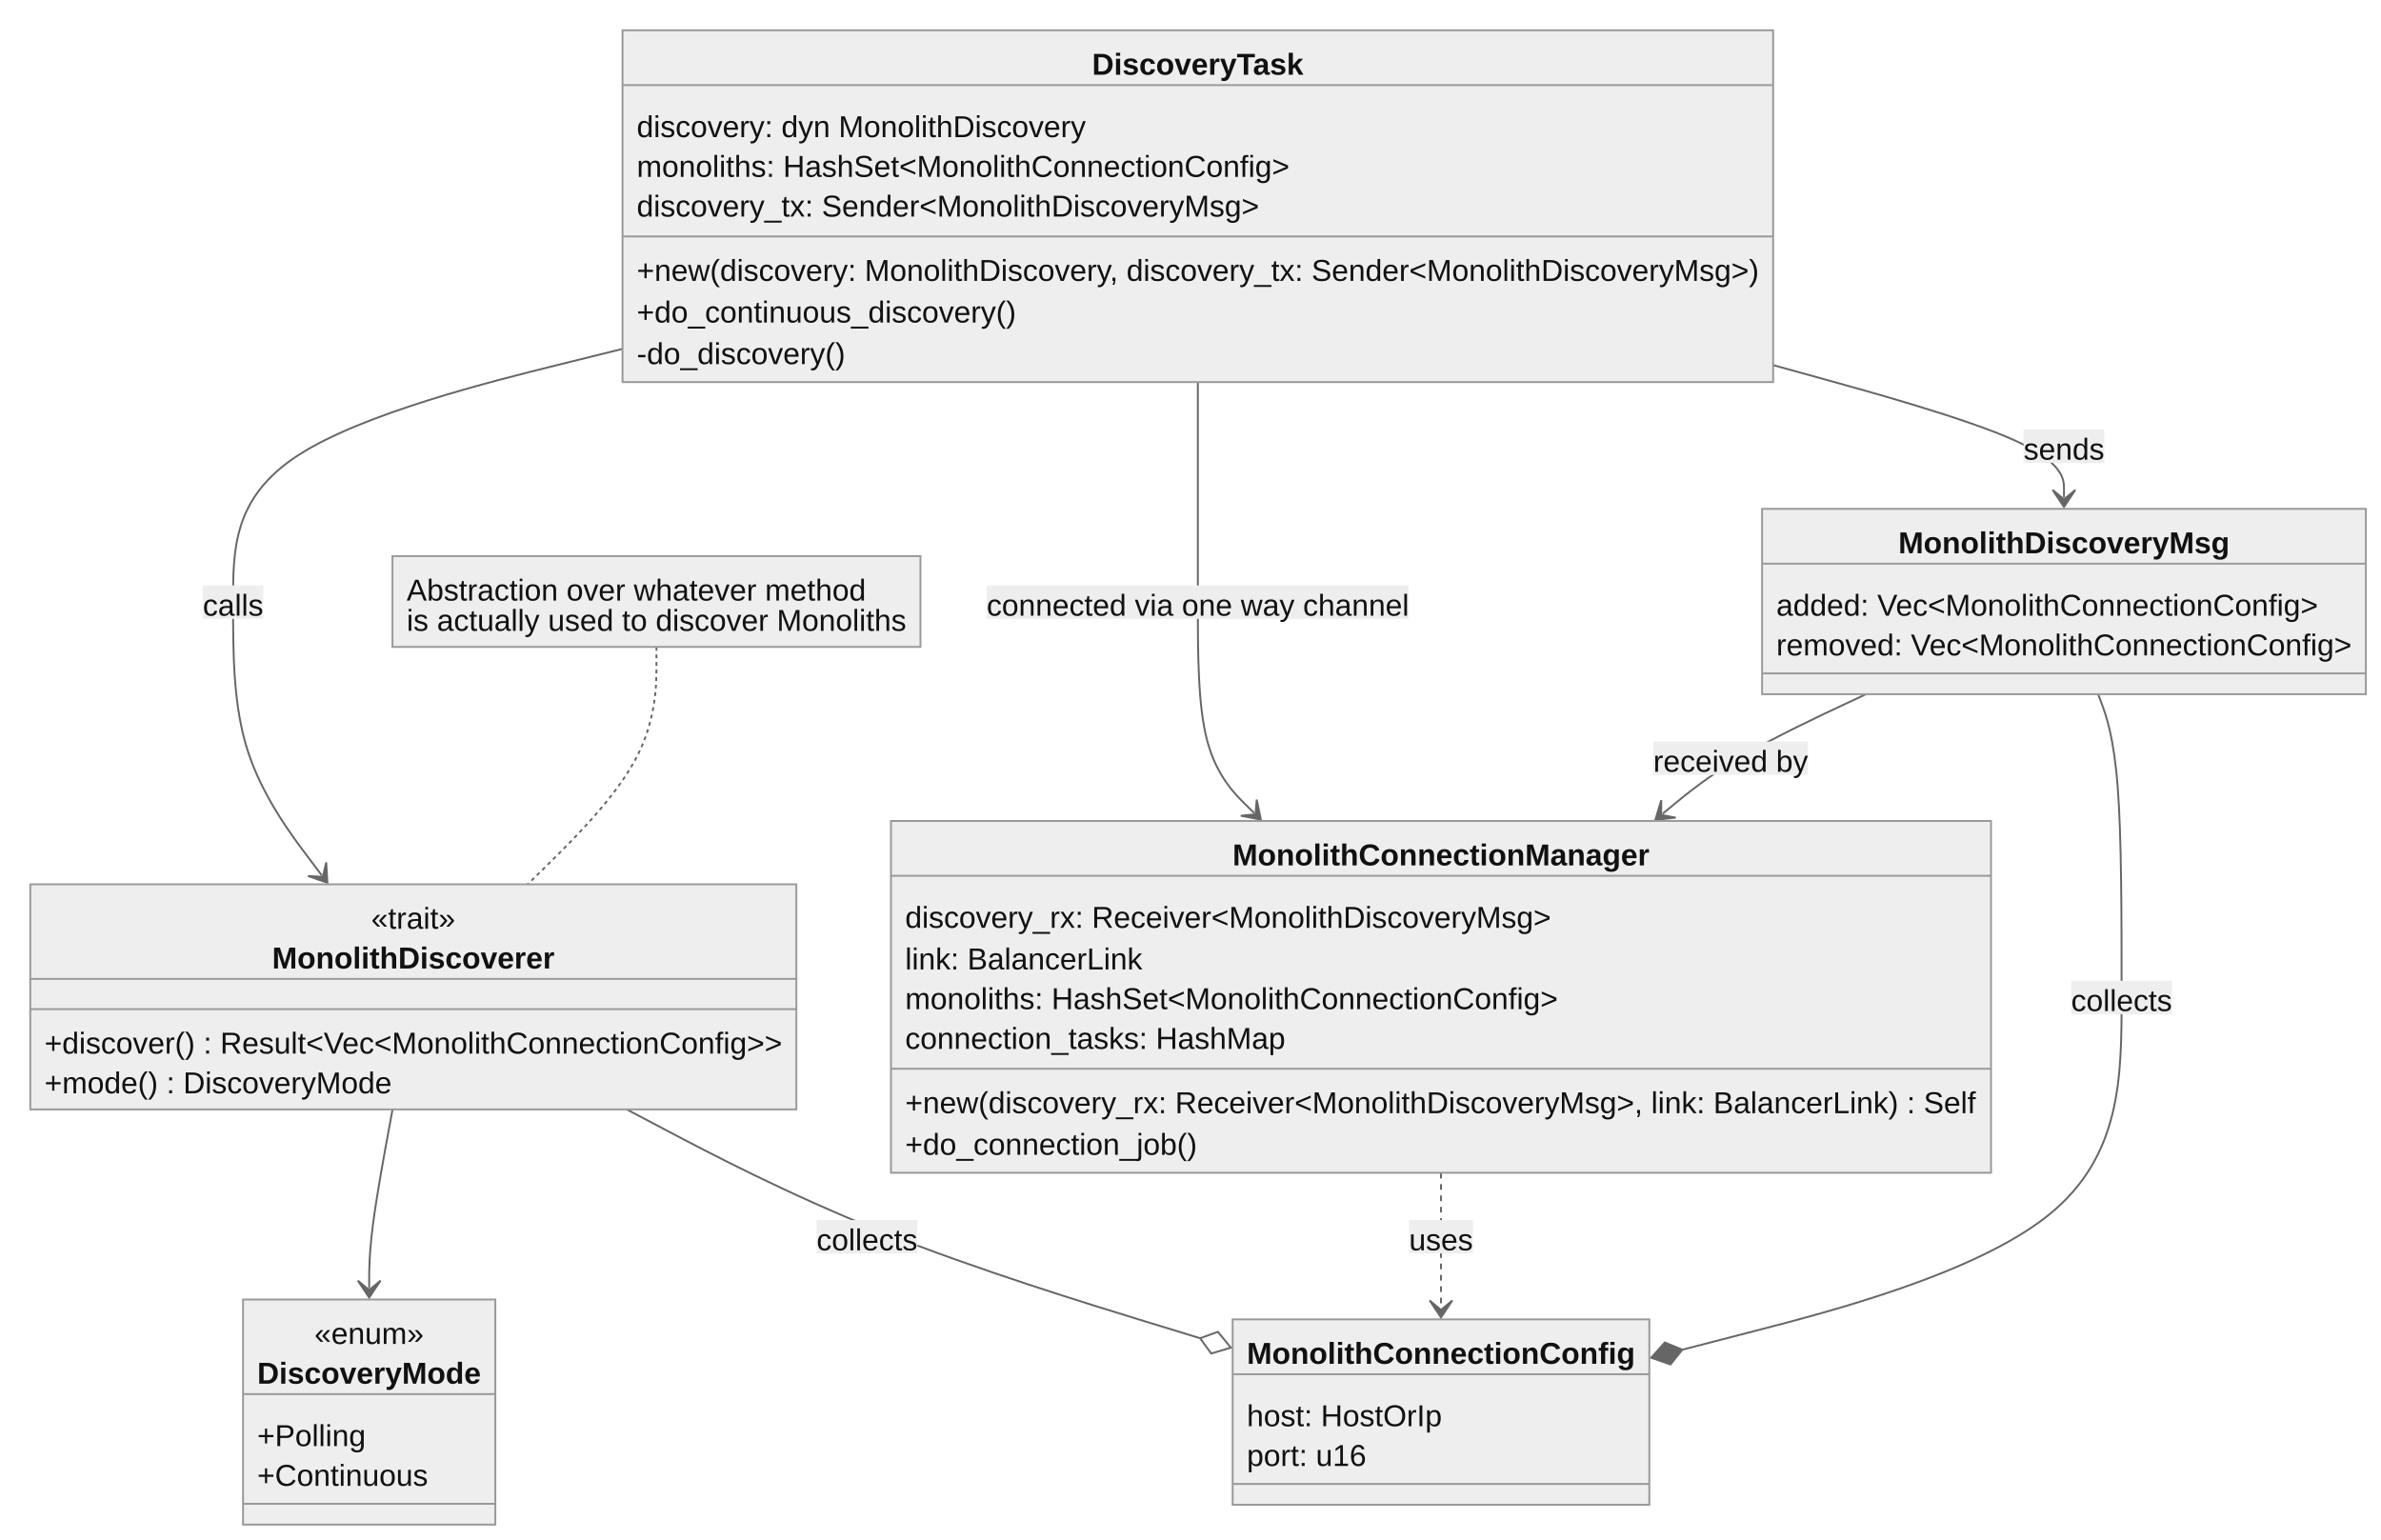
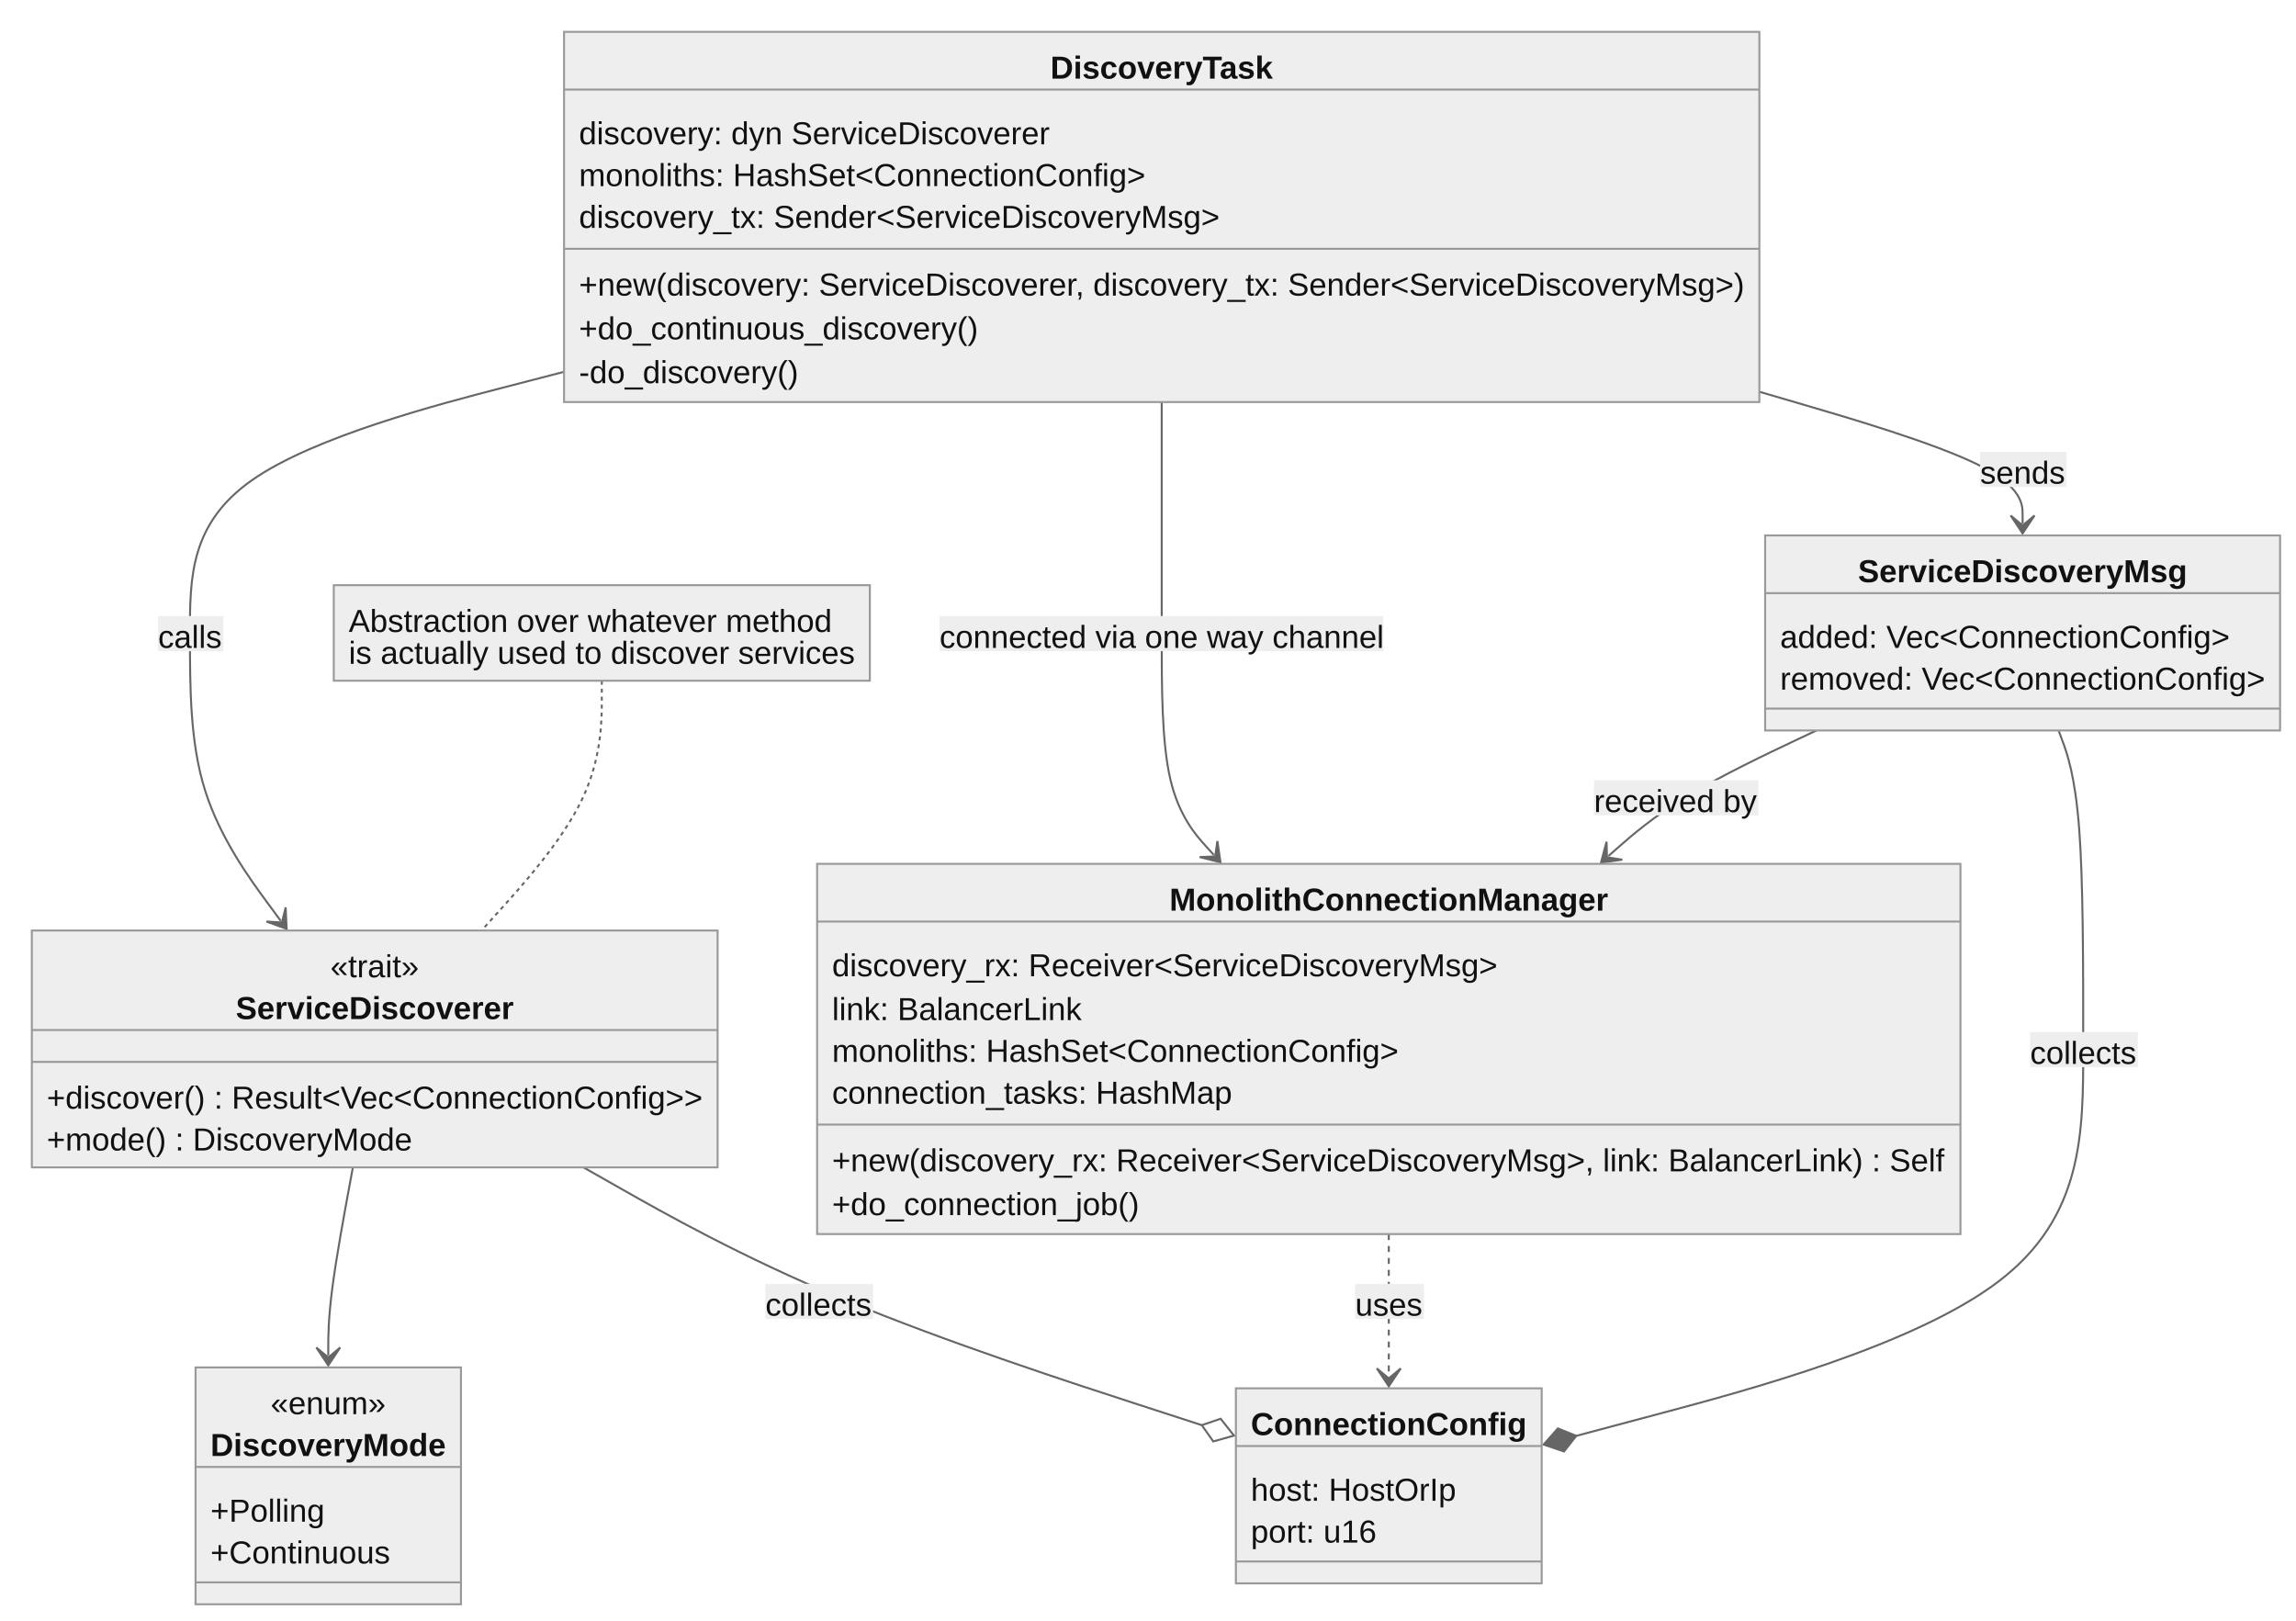
- <svg xmlns="http://www.w3.org/2000/svg" aria-roledescription="classDiagram" role="graphics-document document" viewBox="-8 -8 1258.713 814" style="max-width: 1258.71px; background-color: white;" width="100%" id="my-svg">
+ <svg xmlns="http://www.w3.org/2000/svg" aria-roledescription="classDiagram" role="graphics-document document" viewBox="-8 -8 1153.543 814" style="max-width: 1153.54px; background-color: white;" width="100%" id="my-svg">
  <style>#my-svg{font-family:"trebuchet ms",verdana,arial,sans-serif;font-size:16px;fill:#000000;}#my-svg .error-icon{fill:#552222;}#my-svg .error-text{fill:#552222;stroke:#552222;}#my-svg .edge-thickness-normal{stroke-width:2px;}#my-svg .edge-thickness-thick{stroke-width:3.5px;}#my-svg .edge-pattern-solid{stroke-dasharray:0;}#my-svg .edge-pattern-dashed{stroke-dasharray:3;}#my-svg .edge-pattern-dotted{stroke-dasharray:2;}#my-svg .marker{fill:#666;stroke:#666;}#my-svg .marker.cross{stroke:#666;}#my-svg svg{font-family:"trebuchet ms",verdana,arial,sans-serif;font-size:16px;}#my-svg g.classGroup text{fill:#999;stroke:none;font-family:"trebuchet ms",verdana,arial,sans-serif;font-size:10px;}#my-svg g.classGroup text .title{font-weight:bolder;}#my-svg .nodeLabel,#my-svg .edgeLabel{color:#111111;}#my-svg .edgeLabel .label rect{fill:#eee;}#my-svg .label text{fill:#111111;}#my-svg .edgeLabel .label span{background:#eee;}#my-svg .classTitle{font-weight:bolder;}#my-svg .node rect,#my-svg .node circle,#my-svg .node ellipse,#my-svg .node polygon,#my-svg .node path{fill:#eee;stroke:#999;stroke-width:1px;}#my-svg .divider{stroke:#999;stroke-width:1;}#my-svg g.clickable{cursor:pointer;}#my-svg g.classGroup rect{fill:#eee;stroke:#999;}#my-svg g.classGroup line{stroke:#999;stroke-width:1;}#my-svg .classLabel .box{stroke:none;stroke-width:0;fill:#eee;opacity:0.5;}#my-svg .classLabel .label{fill:#999;font-size:10px;}#my-svg .relation{stroke:#666;stroke-width:1;fill:none;}#my-svg .dashed-line{stroke-dasharray:3;}#my-svg .dotted-line{stroke-dasharray:1 2;}#my-svg #compositionStart,#my-svg .composition{fill:#666!important;stroke:#666!important;stroke-width:1;}#my-svg #compositionEnd,#my-svg .composition{fill:#666!important;stroke:#666!important;stroke-width:1;}#my-svg #dependencyStart,#my-svg .dependency{fill:#666!important;stroke:#666!important;stroke-width:1;}#my-svg #dependencyStart,#my-svg .dependency{fill:#666!important;stroke:#666!important;stroke-width:1;}#my-svg #extensionStart,#my-svg .extension{fill:transparent!important;stroke:#666!important;stroke-width:1;}#my-svg #extensionEnd,#my-svg .extension{fill:transparent!important;stroke:#666!important;stroke-width:1;}#my-svg #aggregationStart,#my-svg .aggregation{fill:transparent!important;stroke:#666!important;stroke-width:1;}#my-svg #aggregationEnd,#my-svg .aggregation{fill:transparent!important;stroke:#666!important;stroke-width:1;}#my-svg #lollipopStart,#my-svg .lollipop{fill:#eee!important;stroke:#666!important;stroke-width:1;}#my-svg #lollipopEnd,#my-svg .lollipop{fill:#eee!important;stroke:#666!important;stroke-width:1;}#my-svg .edgeTerminals{font-size:11px;}#my-svg .classTitleText{text-anchor:middle;font-size:18px;fill:#000000;}#my-svg :root{--mermaid-font-family:"trebuchet ms",verdana,arial,sans-serif;}</style>
  <g>
    <defs>
      <marker orient="auto" markerHeight="240" markerWidth="190" refY="7" refX="18" class="marker aggregation classDiagram" id="my-svg_classDiagram-aggregationStart">
        <path d="M 18,7 L9,13 L1,7 L9,1 Z" />
      </marker>
    </defs>
    <defs>
      <marker orient="auto" markerHeight="28" markerWidth="20" refY="7" refX="1" class="marker aggregation classDiagram" id="my-svg_classDiagram-aggregationEnd">
        <path d="M 18,7 L9,13 L1,7 L9,1 Z" />
      </marker>
    </defs>
    <defs>
      <marker orient="auto" markerHeight="240" markerWidth="190" refY="7" refX="18" class="marker extension classDiagram" id="my-svg_classDiagram-extensionStart">
        <path d="M 1,7 L18,13 V 1 Z" />
      </marker>
    </defs>
    <defs>
      <marker orient="auto" markerHeight="28" markerWidth="20" refY="7" refX="1" class="marker extension classDiagram" id="my-svg_classDiagram-extensionEnd">
        <path d="M 1,1 V 13 L18,7 Z" />
      </marker>
    </defs>
    <defs>
      <marker orient="auto" markerHeight="240" markerWidth="190" refY="7" refX="18" class="marker composition classDiagram" id="my-svg_classDiagram-compositionStart">
        <path d="M 18,7 L9,13 L1,7 L9,1 Z" />
      </marker>
    </defs>
    <defs>
      <marker orient="auto" markerHeight="28" markerWidth="20" refY="7" refX="1" class="marker composition classDiagram" id="my-svg_classDiagram-compositionEnd">
        <path d="M 18,7 L9,13 L1,7 L9,1 Z" />
      </marker>
    </defs>
    <defs>
      <marker orient="auto" markerHeight="240" markerWidth="190" refY="7" refX="6" class="marker dependency classDiagram" id="my-svg_classDiagram-dependencyStart">
        <path d="M 5,7 L9,13 L1,7 L9,1 Z" />
      </marker>
    </defs>
    <defs>
      <marker orient="auto" markerHeight="28" markerWidth="20" refY="7" refX="13" class="marker dependency classDiagram" id="my-svg_classDiagram-dependencyEnd">
        <path d="M 18,7 L9,13 L14,7 L9,1 Z" />
      </marker>
    </defs>
    <defs>
      <marker orient="auto" markerHeight="240" markerWidth="190" refY="7" refX="13" class="marker lollipop classDiagram" id="my-svg_classDiagram-lollipopStart">
        <circle r="6" cy="7" cx="7" fill="transparent" stroke="black" />
      </marker>
    </defs>
    <defs>
      <marker orient="auto" markerHeight="240" markerWidth="190" refY="7" refX="1" class="marker lollipop classDiagram" id="my-svg_classDiagram-lollipopEnd">
        <circle r="6" cy="7" cx="7" fill="transparent" stroke="black" />
      </marker>
    </defs>
    <g class="root">
      <g class="clusters" />
      <g class="edgePaths">
-         <path marker-end="url(#my-svg_classDiagram-dependencyEnd)" style="fill:none" class="edge-pattern-solid relation" id="id1" d="M929.369,185.023L954.994,192.103C980.619,199.182,1031.869,213.341,1057.494,225.004C1083.119,236.667,1083.119,245.833,1083.119,250.417L1083.119,255" />
-         <path marker-end="url(#my-svg_classDiagram-dependencyEnd)" style="fill:none" class="edge-pattern-solid relation" id="id2" d="M625.236,194L625.236,199.583C625.236,205.167,625.236,216.333,625.236,235.667C625.236,255,625.236,282.5,625.236,310C625.236,337.5,625.236,365,630.197,383.632C635.158,402.264,645.079,412.028,650.04,416.91L655,421.791" />
-         <path marker-end="url(#my-svg_classDiagram-compositionEnd)" style="fill:none" class="edge-pattern-solid relation" id="id3" d="M1101.209,359L1103.27,364.583C1105.331,370.167,1109.454,381.333,1111.515,408C1113.576,434.667,1113.576,476.833,1113.576,519C1113.576,561.167,1113.576,603.333,1074.871,634.421C1036.166,665.509,958.756,685.518,920.05,695.522L881.345,705.527" />
-         <path marker-end="url(#my-svg_classDiagram-dependencyEnd)" style="fill:none" class="edge-pattern-solid relation" id="id4" d="M978.45,359L966.524,364.583C954.597,370.167,930.744,381.333,912.83,391.863C894.917,402.393,882.942,412.286,876.955,417.232L870.968,422.178" />
-         <path marker-end="url(#my-svg_classDiagram-aggregationEnd)" style="fill:none" class="edge-pattern-solid relation" id="id5" d="M323.315,578.5L344.487,589.667C365.66,600.833,408.005,623.167,458.523,643.328C509.042,663.489,567.734,681.478,597.081,690.473L626.427,699.467" />
-         <path marker-end="url(#my-svg_classDiagram-dependencyEnd)" style="fill:none" class="edge-pattern-solid relation" id="id6" d="M321.104,176.434L286.789,184.945C252.474,193.456,183.844,210.478,149.53,232.739C115.215,255,115.215,282.5,115.215,310C115.215,337.5,115.215,365,123.024,389.118C130.834,413.236,146.453,433.972,154.263,444.34L162.072,454.707" />
-         <path marker-end="url(#my-svg_classDiagram-dependencyEnd)" style="fill:none" class="edge-pattern-solid relation" id="id7" d="M199.522,578.5L197.462,589.667C195.401,600.833,191.281,623.167,189.22,638.917C187.16,654.667,187.16,663.833,187.16,668.417L187.16,673" />
-         <path marker-end="url(#my-svg_classDiagram-dependencyEnd)" style="fill:none" class="edge-pattern-dashed relation" id="id8" d="M753.777,612L753.777,617.583C753.777,623.167,753.777,634.333,753.777,646.25C753.777,658.167,753.777,670.833,753.777,677.167L753.777,683.5" />
-         <path style="fill:none" class="edge-pattern-dotted relation" id="edgeNote9" d="M339.041,334L339.041,343.75C339.041,353.5,339.041,373,327.694,393.917C316.347,414.833,293.654,437.167,282.307,448.333L270.96,459.5" />
+         <path marker-end="url(#my-svg_classDiagram-dependencyEnd)" style="fill:none" class="edge-pattern-solid relation" id="id1" d="M875.928,188.82L897.97,195.266C920.013,201.713,964.098,214.607,986.141,225.637C1008.184,236.667,1008.184,245.833,1008.184,250.417L1008.184,255" />
+         <path marker-end="url(#my-svg_classDiagram-dependencyEnd)" style="fill:none" class="edge-pattern-solid relation" id="id2" d="M575.654,194L575.654,199.583C575.654,205.167,575.654,216.333,575.654,235.667C575.654,255,575.654,282.5,575.654,310C575.654,337.5,575.654,365,580.02,383.591C584.386,402.181,593.118,411.863,597.484,416.704L601.85,421.544" />
+         <path marker-end="url(#my-svg_classDiagram-compositionEnd)" style="fill:none" class="edge-pattern-solid relation" id="id3" d="M1026.273,359L1028.334,364.583C1030.396,370.167,1034.518,381.333,1036.579,408C1038.641,434.667,1038.641,476.833,1038.641,519C1038.641,561.167,1038.641,603.333,996.194,635.731C953.747,668.129,868.853,690.758,826.406,702.072L783.959,713.387" />
+         <path marker-end="url(#my-svg_classDiagram-dependencyEnd)" style="fill:none" class="edge-pattern-solid relation" id="id4" d="M904.572,359L892.766,364.583C880.96,370.167,857.348,381.333,839.938,391.84C822.528,402.347,811.32,412.193,805.716,417.117L800.112,422.04" />
+         <path marker-end="url(#my-svg_classDiagram-aggregationEnd)" style="fill:none" class="edge-pattern-solid relation" id="id5" d="M285.132,578.5L304.813,589.667C324.494,600.833,363.855,623.167,415.634,644.752C467.413,666.336,531.609,687.173,563.707,697.591L595.805,708.009" />
+         <path marker-end="url(#my-svg_classDiagram-dependencyEnd)" style="fill:none" class="edge-pattern-solid relation" id="id6" d="M275.381,178.801L244.056,186.918C212.73,195.034,150.08,211.267,118.755,233.134C87.43,255,87.43,282.5,87.43,310C87.43,337.5,87.43,365,95.033,389.11C102.636,413.221,117.843,433.942,125.446,444.302L133.05,454.663" />
+         <path marker-end="url(#my-svg_classDiagram-dependencyEnd)" style="fill:none" class="edge-pattern-solid relation" id="id7" d="M169.288,578.5L167.227,589.667C165.167,600.833,161.046,623.167,158.986,638.917C156.926,654.667,156.926,663.833,156.926,668.417L156.926,673" />
+         <path marker-end="url(#my-svg_classDiagram-dependencyEnd)" style="fill:none" class="edge-pattern-dashed relation" id="id8" d="M689.746,612L689.746,617.583C689.746,623.167,689.746,634.333,689.746,646.25C689.746,658.167,689.746,670.833,689.746,677.167L689.746,683.5" />
+         <path style="fill:none" class="edge-pattern-dotted relation" id="edgeNote9" d="M294.357,334L294.357,343.75C294.357,353.5,294.357,373,284.286,393.917C274.215,414.833,254.072,437.167,244.001,448.333L233.929,459.5" />
      </g>
      <g class="edgeLabels">
-         <g transform="translate(1083.119, 227.5)" class="edgeLabel">
+         <g transform="translate(1008.184, 227.5)" class="edgeLabel">
          <g transform="translate(-21.35156, -8.5)" class="label">
-             <rect height="17.661" width="42.68" ry="0" rx="0" />
+             <rect height="17.657" width="43.477" ry="0" rx="0" />
            <text style="">
              <tspan class="row" x="0" dy="1em" xml:space="preserve">sends</tspan>
            </text>
          </g>
        </g>
-         <g transform="translate(625.2363, 310)" class="edgeLabel">
+         <g transform="translate(575.6543, 310)" class="edgeLabel">
          <g transform="translate(-111.6328, -8.5)" class="label">
-             <rect height="17.661" width="222.992" ry="0" rx="0" />
+             <rect height="17.657" width="222.984" ry="0" rx="0" />
            <text style="">
              <tspan class="row" x="0" dy="1em" xml:space="preserve">connected via one way channel</tspan>
            </text>
          </g>
        </g>
-         <g transform="translate(1113.576, 519)" class="edgeLabel">
+         <g transform="translate(1038.641, 519)" class="edgeLabel">
          <g transform="translate(-26.67969, -8.5)" class="label">
-             <rect height="17.661" width="53.322" ry="0" rx="0" />
+             <rect height="17.657" width="54.119" ry="0" rx="0" />
            <text style="">
              <tspan class="row" x="0" dy="1em" xml:space="preserve">collects</tspan>
            </text>
          </g>
        </g>
-         <g transform="translate(906.8906, 392.5)" class="edgeLabel">
+         <g transform="translate(833.7363, 392.5)" class="edgeLabel">
          <g transform="translate(-40.91406, -8.5)" class="label">
-             <rect height="17.661" width="81.756" ry="0" rx="0" />
+             <rect height="17.657" width="82.549" ry="0" rx="0" />
            <text style="">
              <tspan class="row" x="0" dy="1em" xml:space="preserve">received by</tspan>
            </text>
          </g>
        </g>
-         <g transform="translate(450.3496, 645.5)" class="edgeLabel">
+         <g transform="translate(403.2168, 645.5)" class="edgeLabel">
          <g transform="translate(-26.67969, -8.5)" class="label">
-             <rect height="17.661" width="53.322" ry="0" rx="0" />
+             <rect height="17.657" width="54.119" ry="0" rx="0" />
            <text style="">
              <tspan class="row" x="0" dy="1em" xml:space="preserve">collects</tspan>
            </text>
          </g>
        </g>
-         <g transform="translate(115.2148, 310)" class="edgeLabel">
+         <g transform="translate(87.42969, 310)" class="edgeLabel">
          <g transform="translate(-16.00781, -8.5)" class="label">
-             <rect height="17.661" width="32.005" ry="0" rx="0" />
+             <rect height="17.657" width="32.804" ry="0" rx="0" />
            <text style="">
              <tspan class="row" x="0" dy="1em" xml:space="preserve">calls</tspan>
            </text>
          </g>
        </g>
        <g class="edgeLabel">
          <g transform="translate(0, 0)" class="label">
            <rect height="0" width="0" ry="0" rx="0" />
            <text style="">
              <tspan class="row" x="0" dy="1em" xml:space="preserve" />
            </text>
          </g>
        </g>
-         <g transform="translate(753.7773, 645.5)" class="edgeLabel">
+         <g transform="translate(689.7461, 645.5)" class="edgeLabel">
          <g transform="translate(-16.89844, -8.5)" class="label">
-             <rect height="17.661" width="33.792" ry="0" rx="0" />
+             <rect height="17.657" width="34.59" ry="0" rx="0" />
            <text style="">
              <tspan class="row" x="0" dy="1em" xml:space="preserve">uses</tspan>
            </text>
          </g>
        </g>
        <g class="edgeLabel">
          <g transform="translate(0, 0)" class="label">
            <rect height="0" width="0" ry="0" rx="0" />
            <text style="">
              <tspan class="row" x="0" dy="1em" xml:space="preserve" />
            </text>
          </g>
        </g>
      </g>
      <g class="nodes">
-         <g transform="translate(210.5, 519)" id="classId-MonolithDiscoverer-0" class="node default">
-           <rect height="119" width="405" y="-59.5" x="-202.5" class="outer title-state" />
-           <line y2="-9.5" y1="-9.5" x2="202.5" x1="-202.5" class="divider" />
-           <line y2="6.5" y1="6.5" x2="202.5" x1="-202.5" class="divider" />
+         <g transform="translate(180.2656, 519)" id="classId-ServiceDiscoverer-0" class="node default">
+           <rect height="119" width="344.531" y="-59.5" x="-172.266" class="outer title-state" />
+           <line y2="-9.5" y1="-9.5" x2="172.266" x1="-172.266" class="divider" />
+           <line y2="6.5" y1="6.5" x2="172.266" x1="-172.266" class="divider" />
          <g class="label">
            <text transform="translate( -22.28516, -52)" style="">
              <tspan class="title-row" x="0" dy="1em" xml:space="preserve">«trait»</tspan>
            </text>
-             <text transform="translate( -74.67969, -31)" class="classTitle" style="">
-               <tspan class="title-row" x="0" dy="1em" xml:space="preserve">MonolithDiscoverer</tspan>
-             </text>
-             <text transform="translate( -195, 14)" style="">
-               <tspan class="title-row" x="0" dy="1em" xml:space="preserve">+discover() : Result&lt;Vec&lt;MonolithConnectionConfig&gt;&gt;</tspan>
-             </text>
-             <text transform="translate( -195, 35)" style="">
+             <text transform="translate( -69.82812, -31)" class="classTitle" style="">
+               <tspan class="title-row" x="0" dy="1em" xml:space="preserve">ServiceDiscoverer</tspan>
+             </text>
+             <text transform="translate( -164.7656, 14)" style="">
+               <tspan class="title-row" x="0" dy="1em" xml:space="preserve">+discover() : Result&lt;Vec&lt;ConnectionConfig&gt;&gt;</tspan>
+             </text>
+             <text transform="translate( -164.7656, 35)" style="">
              <tspan class="title-row" x="0" dy="1em" xml:space="preserve">+mode() : DiscoveryMode</tspan>
            </text>
          </g>
        </g>
-         <g transform="translate(187.1602, 738.5)" id="classId-DiscoveryMode-1" class="node default">
+         <g transform="translate(156.9258, 738.5)" id="classId-DiscoveryMode-1" class="node default">
          <rect height="119" width="133.367" y="-59.5" x="-66.684" class="outer title-state" />
          <line y2="-9.5" y1="-9.5" x2="66.684" x1="-66.684" class="divider" />
          <line y2="48.5" y1="48.5" x2="66.684" x1="-66.684" class="divider" />
          <g class="label">
            <text transform="translate( -28.96094, -52)" style="">
              <tspan class="title-row" x="0" dy="1em" xml:space="preserve">«enum»</tspan>
            </text>
            <text transform="translate( -59.18359, -31)" class="classTitle" style="">
              <tspan class="title-row" x="0" dy="1em" xml:space="preserve">DiscoveryMode</tspan>
            </text>
            <text transform="translate( -59.18359, 2)" style="">
              <tspan class="title-row" x="0" dy="1em" xml:space="preserve">+Polling</tspan>
            </text>
            <text transform="translate( -59.18359, 23)" style="">
              <tspan class="title-row" x="0" dy="1em" xml:space="preserve">+Continuous</tspan>
            </text>
          </g>
        </g>
-         <g transform="translate(625.2363, 101)" id="classId-DiscoveryTask-2" class="node default">
-           <rect height="186" width="608.266" y="-93" x="-304.133" class="outer title-state" />
-           <line y2="-64" y1="-64" x2="304.133" x1="-304.133" class="divider" />
-           <line y2="16" y1="16" x2="304.133" x1="-304.133" class="divider" />
+         <g transform="translate(575.6543, 101)" id="classId-DiscoveryTask-2" class="node default">
+           <rect height="186" width="600.547" y="-93" x="-300.273" class="outer title-state" />
+           <line y2="-64" y1="-64" x2="300.273" x1="-300.273" class="divider" />
+           <line y2="16" y1="16" x2="300.273" x1="-300.273" class="divider" />
          <g class="label">
            <text style="">
              <tspan class="title-row" x="0" dy="1em" xml:space="preserve" />
            </text>
            <text transform="translate( -55.9375, -85.5)" class="classTitle" style="">
              <tspan class="title-row" x="0" dy="1em" xml:space="preserve">DiscoveryTask</tspan>
            </text>
-             <text transform="translate( -296.6328, -52.5)" style="">
-               <tspan class="title-row" x="0" dy="1em" xml:space="preserve">discovery: dyn MonolithDiscovery</tspan>
-             </text>
-             <text transform="translate( -296.6328, -31.5)" style="">
-               <tspan class="title-row" x="0" dy="1em" xml:space="preserve">monoliths: HashSet&lt;MonolithConnectionConfig&gt;</tspan>
-             </text>
-             <text transform="translate( -296.6328, -10.5)" style="">
-               <tspan class="title-row" x="0" dy="1em" xml:space="preserve">discovery_tx: Sender&lt;MonolithDiscoveryMsg&gt;</tspan>
-             </text>
-             <text transform="translate( -296.6328, 23.5)" style="">
-               <tspan class="title-row" x="0" dy="1em" xml:space="preserve">+new(discovery: MonolithDiscovery, discovery_tx: Sender&lt;MonolithDiscoveryMsg&gt;)</tspan>
-             </text>
-             <text transform="translate( -296.6328, 45.5)" style="">
+             <text transform="translate( -292.7734, -52.5)" style="">
+               <tspan class="title-row" x="0" dy="1em" xml:space="preserve">discovery: dyn ServiceDiscoverer</tspan>
+             </text>
+             <text transform="translate( -292.7734, -31.5)" style="">
+               <tspan class="title-row" x="0" dy="1em" xml:space="preserve">monoliths: HashSet&lt;ConnectionConfig&gt;</tspan>
+             </text>
+             <text transform="translate( -292.7734, -10.5)" style="">
+               <tspan class="title-row" x="0" dy="1em" xml:space="preserve">discovery_tx: Sender&lt;ServiceDiscoveryMsg&gt;</tspan>
+             </text>
+             <text transform="translate( -292.7734, 23.5)" style="">
+               <tspan class="title-row" x="0" dy="1em" xml:space="preserve">+new(discovery: ServiceDiscoverer, discovery_tx: Sender&lt;ServiceDiscoveryMsg&gt;)</tspan>
+             </text>
+             <text transform="translate( -292.7734, 45.5)" style="">
              <tspan class="title-row" x="0" dy="1em" xml:space="preserve">+do_continuous_discovery()</tspan>
            </text>
-             <text transform="translate( -296.6328, 67.5)" style="">
+             <text transform="translate( -292.7734, 67.5)" style="">
              <tspan class="title-row" x="0" dy="1em" xml:space="preserve">-do_discovery()</tspan>
            </text>
          </g>
        </g>
-         <g transform="translate(1083.119, 310)" id="classId-MonolithDiscoveryMsg-3" class="node default">
-           <rect height="98" width="319.188" y="-49" x="-159.594" class="outer title-state" />
-           <line y2="-20" y1="-20" x2="159.594" x1="-159.594" class="divider" />
-           <line y2="38" y1="38" x2="159.594" x1="-159.594" class="divider" />
-           <g class="label">
-             <text style="">
-               <tspan class="title-row" x="0" dy="1em" xml:space="preserve" />
-             </text>
-             <text transform="translate( -87.57031, -41.5)" class="classTitle" style="">
-               <tspan class="title-row" x="0" dy="1em" xml:space="preserve">MonolithDiscoveryMsg</tspan>
-             </text>
-             <text transform="translate( -152.0938, -8.5)" style="">
-               <tspan class="title-row" x="0" dy="1em" xml:space="preserve">added: Vec&lt;MonolithConnectionConfig&gt;</tspan>
-             </text>
-             <text transform="translate( -152.0938, 12.5)" style="">
-               <tspan class="title-row" x="0" dy="1em" xml:space="preserve">removed: Vec&lt;MonolithConnectionConfig&gt;</tspan>
-             </text>
-           </g>
-         </g>
-         <g transform="translate(753.7773, 519)" id="classId-MonolithConnectionManager-4" class="node default">
-           <rect height="186" width="581.555" y="-93" x="-290.777" class="outer title-state" />
-           <line y2="-64" y1="-64" x2="290.777" x1="-290.777" class="divider" />
-           <line y2="38" y1="38" x2="290.777" x1="-290.777" class="divider" />
+         <g transform="translate(1008.184, 310)" id="classId-ServiceDiscoveryMsg-3" class="node default">
+           <rect height="98" width="258.719" y="-49" x="-129.359" class="outer title-state" />
+           <line y2="-20" y1="-20" x2="129.359" x1="-129.359" class="divider" />
+           <line y2="38" y1="38" x2="129.359" x1="-129.359" class="divider" />
+           <g class="label">
+             <text style="">
+               <tspan class="title-row" x="0" dy="1em" xml:space="preserve" />
+             </text>
+             <text transform="translate( -82.71875, -41.5)" class="classTitle" style="">
+               <tspan class="title-row" x="0" dy="1em" xml:space="preserve">ServiceDiscoveryMsg</tspan>
+             </text>
+             <text transform="translate( -121.8594, -8.5)" style="">
+               <tspan class="title-row" x="0" dy="1em" xml:space="preserve">added: Vec&lt;ConnectionConfig&gt;</tspan>
+             </text>
+             <text transform="translate( -121.8594, 12.5)" style="">
+               <tspan class="title-row" x="0" dy="1em" xml:space="preserve">removed: Vec&lt;ConnectionConfig&gt;</tspan>
+             </text>
+           </g>
+         </g>
+         <g transform="translate(689.7461, 519)" id="classId-MonolithConnectionManager-4" class="node default">
+           <rect height="186" width="574.43" y="-93" x="-287.215" class="outer title-state" />
+           <line y2="-64" y1="-64" x2="287.215" x1="-287.215" class="divider" />
+           <line y2="38" y1="38" x2="287.215" x1="-287.215" class="divider" />
          <g class="label">
            <text style="">
              <tspan class="title-row" x="0" dy="1em" xml:space="preserve" />
            </text>
            <text transform="translate( -110.2188, -85.5)" class="classTitle" style="">
              <tspan class="title-row" x="0" dy="1em" xml:space="preserve">MonolithConnectionManager</tspan>
            </text>
-             <text transform="translate( -283.2773, -52.5)" style="">
-               <tspan class="title-row" x="0" dy="1em" xml:space="preserve">discovery_rx: Receiver&lt;MonolithDiscoveryMsg&gt;</tspan>
-             </text>
-             <text transform="translate( -283.2773, -30.5)" style="">
+             <text transform="translate( -279.7148, -52.5)" style="">
+               <tspan class="title-row" x="0" dy="1em" xml:space="preserve">discovery_rx: Receiver&lt;ServiceDiscoveryMsg&gt;</tspan>
+             </text>
+             <text transform="translate( -279.7148, -30.5)" style="">
              <tspan class="title-row" x="0" dy="1em" xml:space="preserve">link: BalancerLink</tspan>
            </text>
-             <text transform="translate( -283.2773, -9.5)" style="">
-               <tspan class="title-row" x="0" dy="1em" xml:space="preserve">monoliths: HashSet&lt;MonolithConnectionConfig&gt;</tspan>
-             </text>
-             <text transform="translate( -283.2773, 11.5)" style="">
+             <text transform="translate( -279.7148, -9.5)" style="">
+               <tspan class="title-row" x="0" dy="1em" xml:space="preserve">monoliths: HashSet&lt;ConnectionConfig&gt;</tspan>
+             </text>
+             <text transform="translate( -279.7148, 11.5)" style="">
              <tspan class="title-row" x="0" dy="1em" xml:space="preserve">connection_tasks: HashMap</tspan>
            </text>
-             <text transform="translate( -283.2773, 45.5)" style="">
-               <tspan class="title-row" x="0" dy="1em" xml:space="preserve">+new(discovery_rx: Receiver&lt;MonolithDiscoveryMsg&gt;, link: BalancerLink) : Self</tspan>
-             </text>
-             <text transform="translate( -283.2773, 67.5)" style="">
+             <text transform="translate( -279.7148, 45.5)" style="">
+               <tspan class="title-row" x="0" dy="1em" xml:space="preserve">+new(discovery_rx: Receiver&lt;ServiceDiscoveryMsg&gt;, link: BalancerLink) : Self</tspan>
+             </text>
+             <text transform="translate( -279.7148, 67.5)" style="">
              <tspan class="title-row" x="0" dy="1em" xml:space="preserve">+do_connection_job()</tspan>
            </text>
          </g>
        </g>
-         <g transform="translate(753.7773, 738.5)" id="classId-MonolithConnectionConfig-5" class="node default">
-           <rect height="98" width="220.281" y="-49" x="-110.141" class="outer title-state" />
-           <line y2="-20" y1="-20" x2="110.141" x1="-110.141" class="divider" />
-           <line y2="38" y1="38" x2="110.141" x1="-110.141" class="divider" />
-           <g class="label">
-             <text style="">
-               <tspan class="title-row" x="0" dy="1em" xml:space="preserve" />
-             </text>
-             <text transform="translate( -102.6406, -41.5)" class="classTitle" style="">
-               <tspan class="title-row" x="0" dy="1em" xml:space="preserve">MonolithConnectionConfig</tspan>
-             </text>
-             <text transform="translate( -102.6406, -8.5)" style="">
+         <g transform="translate(689.7461, 738.5)" id="classId-ConnectionConfig-5" class="node default">
+           <rect height="98" width="153.641" y="-49" x="-76.82" class="outer title-state" />
+           <line y2="-20" y1="-20" x2="76.82" x1="-76.82" class="divider" />
+           <line y2="38" y1="38" x2="76.82" x1="-76.82" class="divider" />
+           <g class="label">
+             <text style="">
+               <tspan class="title-row" x="0" dy="1em" xml:space="preserve" />
+             </text>
+             <text transform="translate( -69.32031, -41.5)" class="classTitle" style="">
+               <tspan class="title-row" x="0" dy="1em" xml:space="preserve">ConnectionConfig</tspan>
+             </text>
+             <text transform="translate( -69.32031, -8.5)" style="">
              <tspan class="title-row" x="0" dy="1em" xml:space="preserve">host: HostOrIp</tspan>
            </text>
-             <text transform="translate( -102.6406, 12.5)" style="">
+             <text transform="translate( -69.32031, 12.5)" style="">
              <tspan class="title-row" x="0" dy="1em" xml:space="preserve">port: u16</tspan>
            </text>
          </g>
        </g>
-         <g transform="translate(339.041, 310)" id="note0" class="node undefined">
-           <rect height="48" width="279.125" y="-24" x="-139.562" ry="0" rx="0" />
-           <g transform="translate(-132.0625, -16.5)" style="" class="label">
+         <g transform="translate(294.3574, 310)" id="note0" class="node undefined">
+           <rect height="48" width="269.328" y="-24" x="-134.664" ry="0" rx="0" />
+           <g transform="translate(-127.1641, -16.5)" style="" class="label">
            <rect />
            <text style="">
              <tspan class="row" x="0" dy="1em" xml:space="preserve">Abstraction over whatever method</tspan>
-               <tspan class="row" x="0" dy="1em" xml:space="preserve">is actually used to discover Monoliths</tspan>
+               <tspan class="row" x="0" dy="1em" xml:space="preserve">is actually used to discover services</tspan>
            </text>
          </g>
        </g>
      </g>
    </g>
  </g>
</svg>
